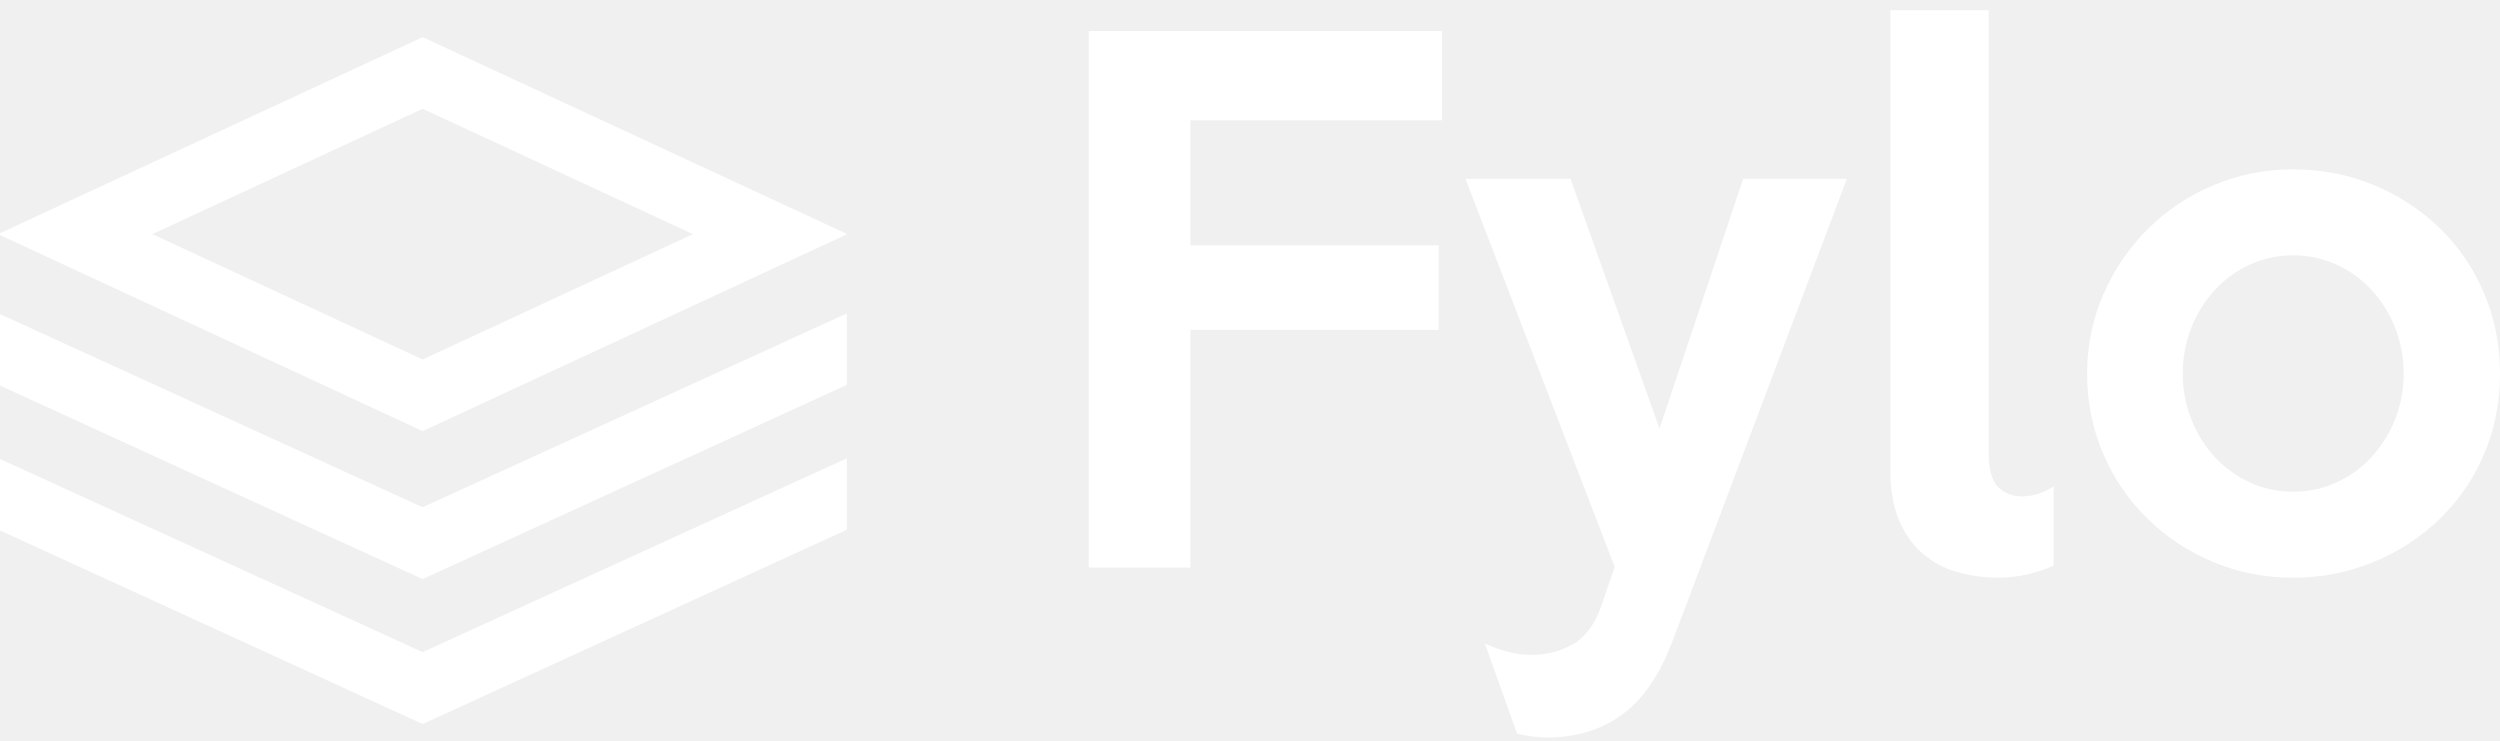
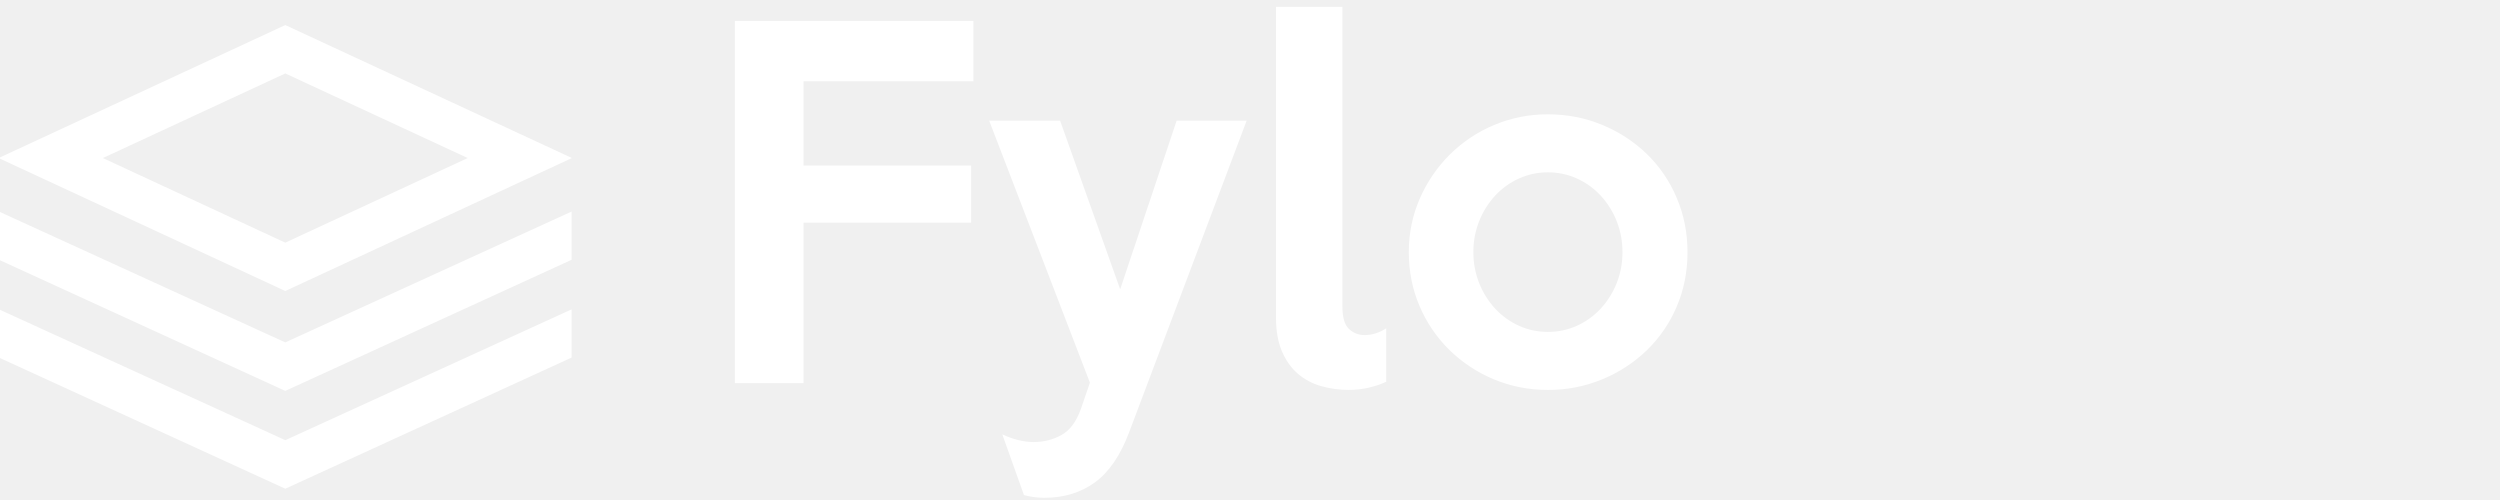
- <svg xmlns="http://www.w3.org/2000/svg" width="135" height="40">
+ <svg xmlns="http://www.w3.org/2000/svg" width="200" height="40">
  <path fill="#FFF" fill-rule="evenodd" d="M0 12.593v.1L22.823 23.28l22.903-10.624v-.027L22.823 2.006 0 12.593zm8.228.05l14.595-6.77 14.597 6.77-14.597 6.77-14.595-6.77zm14.595 14.75L0 16.962v3.857l22.823 10.453 22.903-10.488v-3.858L22.823 27.392zm0 7.822L0 24.785v3.858l22.823 10.454 22.903-10.49V24.75L22.823 35.215zM129.796 20.17a6.604 6.604 0 00-1.752-4.533 5.888 5.888 0 00-1.897-1.36 5.554 5.554 0 00-2.313-.49c-.819 0-1.59.164-2.313.49a5.886 5.886 0 00-1.897 1.36 6.605 6.605 0 00-1.753 4.533 6.604 6.604 0 001.753 4.533 5.886 5.886 0 001.897 1.36c.723.326 1.494.49 2.313.49.82 0 1.59-.164 2.313-.49a5.888 5.888 0 001.897-1.36 6.603 6.603 0 001.753-4.533zm5.204 0c0 1.571-.29 3.028-.867 4.37a10.654 10.654 0 01-2.385 3.48 11.348 11.348 0 01-3.56 2.322 11.19 11.19 0 01-4.354.852c-1.542 0-2.987-.284-4.336-.852a11.241 11.241 0 01-3.541-2.34 10.86 10.86 0 01-2.385-3.499c-.578-1.341-.868-2.786-.868-4.333 0-1.523.296-2.956.886-4.297a11.322 11.322 0 012.403-3.518 11.087 11.087 0 013.541-2.357 10.966 10.966 0 014.3-.852c1.542 0 2.993.284 4.354.852a11.347 11.347 0 013.56 2.321 10.605 10.605 0 012.385 3.5c.578 1.353.867 2.804.867 4.35zM110.898 30.54c-.41.193-.874.35-1.392.471a7.05 7.05 0 01-1.608.182c-.77 0-1.511-.103-2.222-.308a4.864 4.864 0 01-1.86-.998c-.53-.459-.952-1.057-1.266-1.795-.313-.737-.47-1.625-.47-2.665V.552h5.313v23.97c0 .87.174 1.468.523 1.794.35.327.765.49 1.247.49.602 0 1.18-.181 1.735-.544v4.28zM99.732 9.654l-9.395 24.912c-.699 1.862-1.614 3.203-2.747 4.025-1.132.822-2.481 1.233-4.047 1.233a6.426 6.426 0 01-1.626-.217l-1.734-4.86c.409.194.83.345 1.264.454.434.109.843.163 1.229.163.819 0 1.566-.187 2.24-.562.675-.375 1.193-1.07 1.554-2.085l.723-2.103-8.058-20.96h5.673l4.806 13.49 4.517-13.49h5.6zM77.87 6.499H64.283v6.745h13.406v4.569H64.283V30.65H58.79V1.676h19.08v4.823z" />
</svg>
